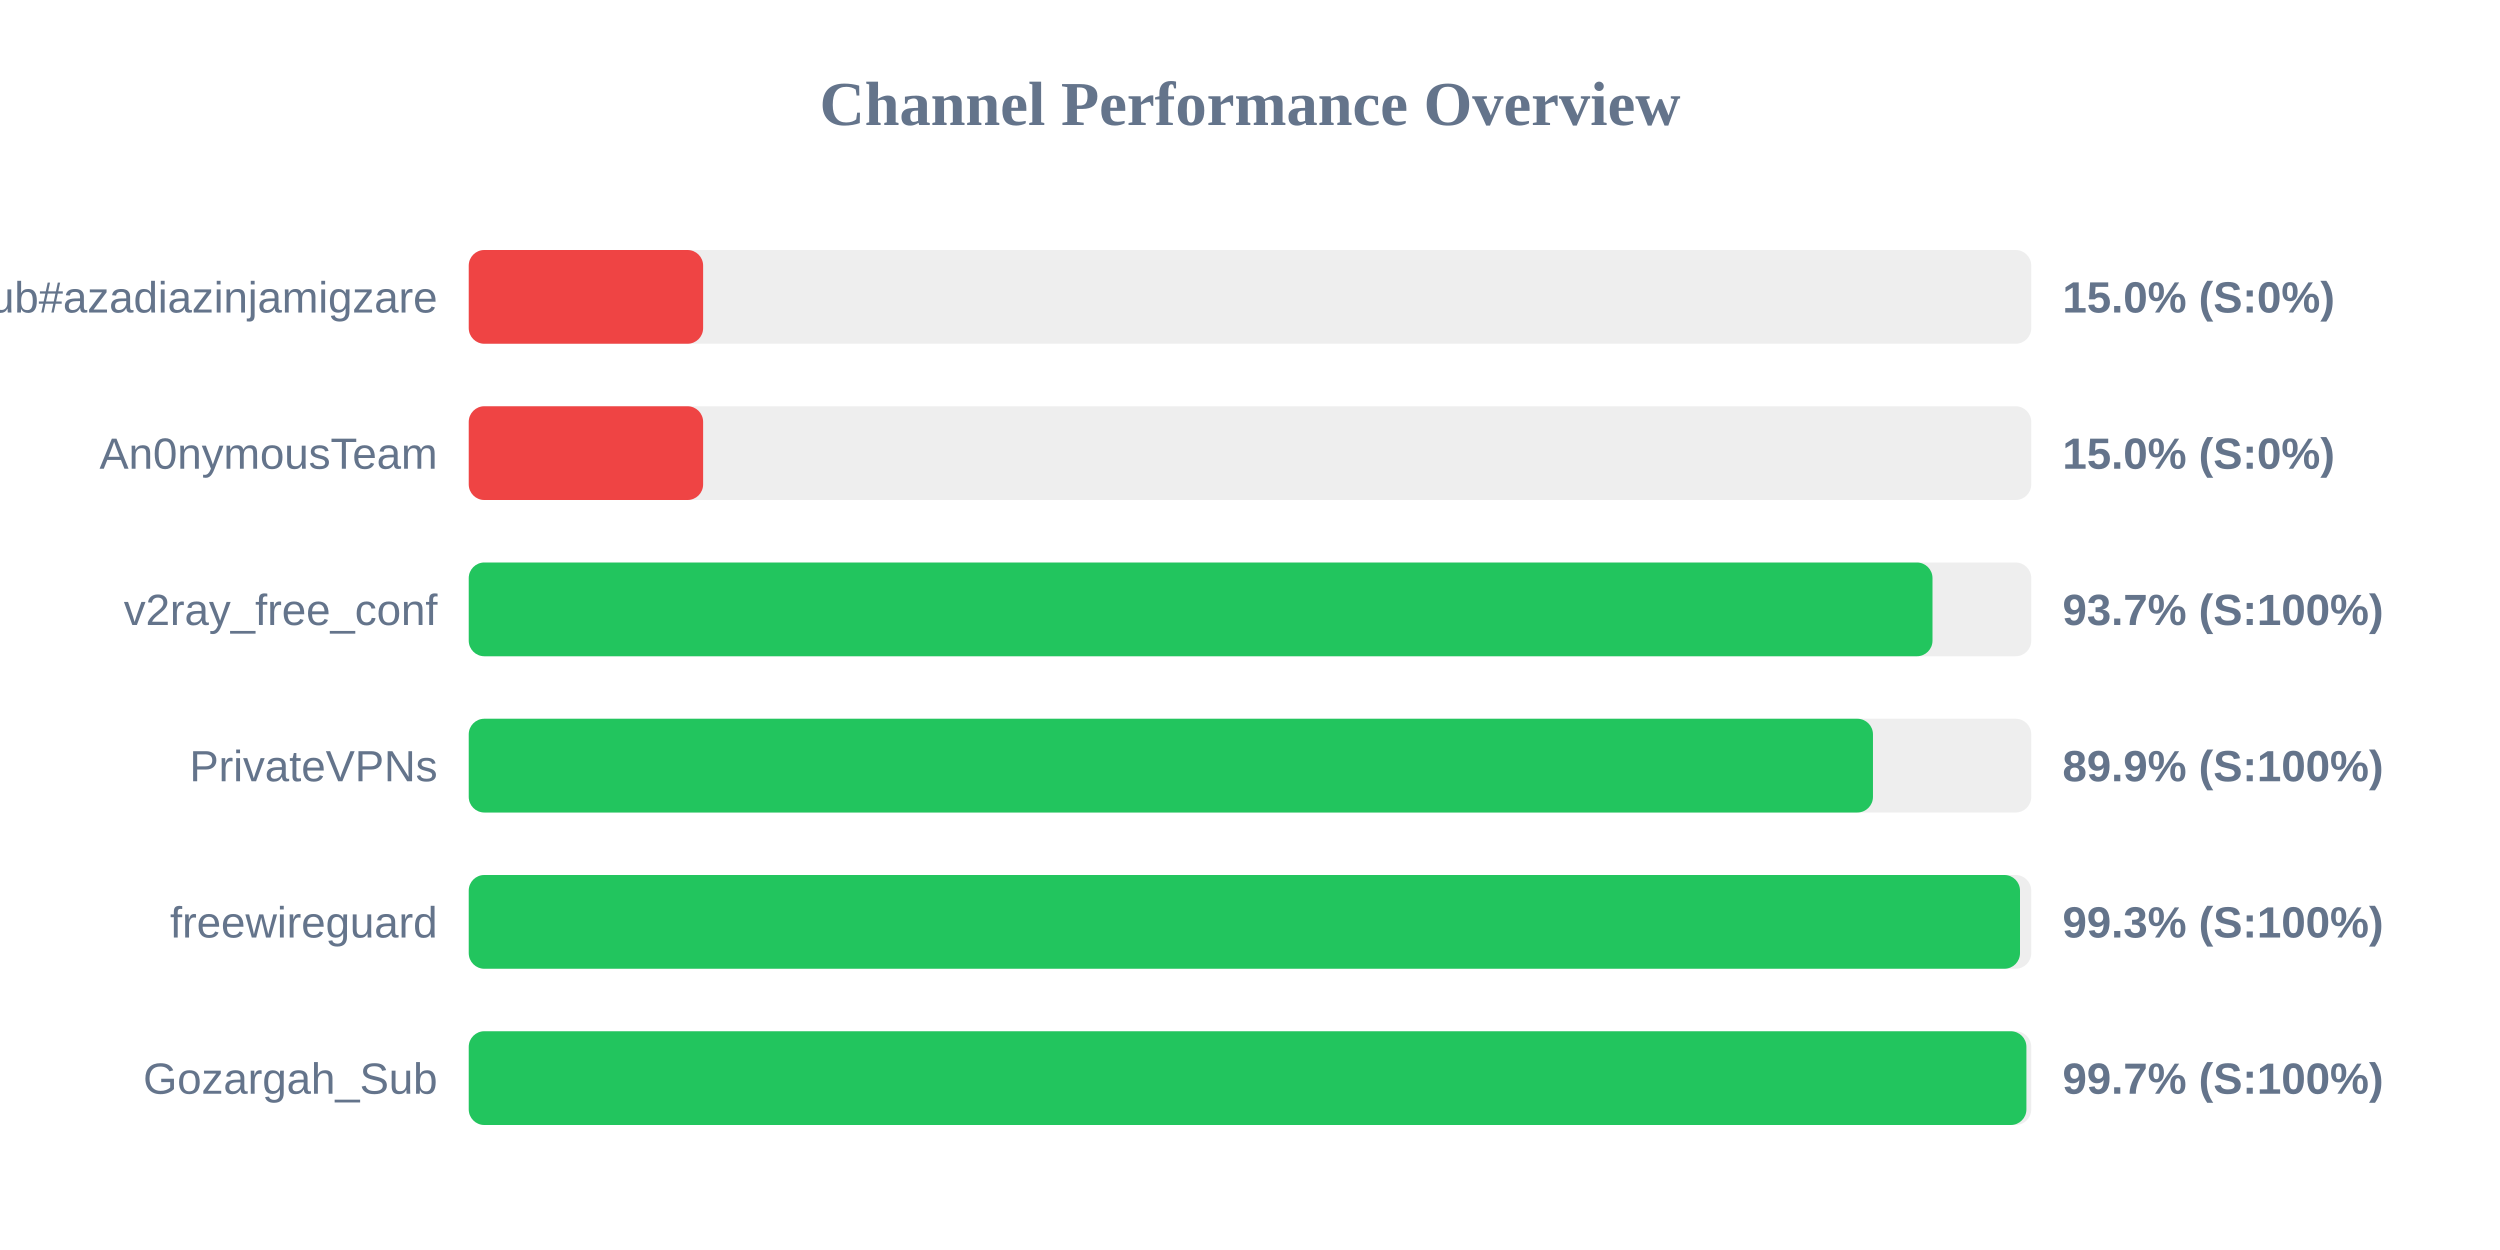
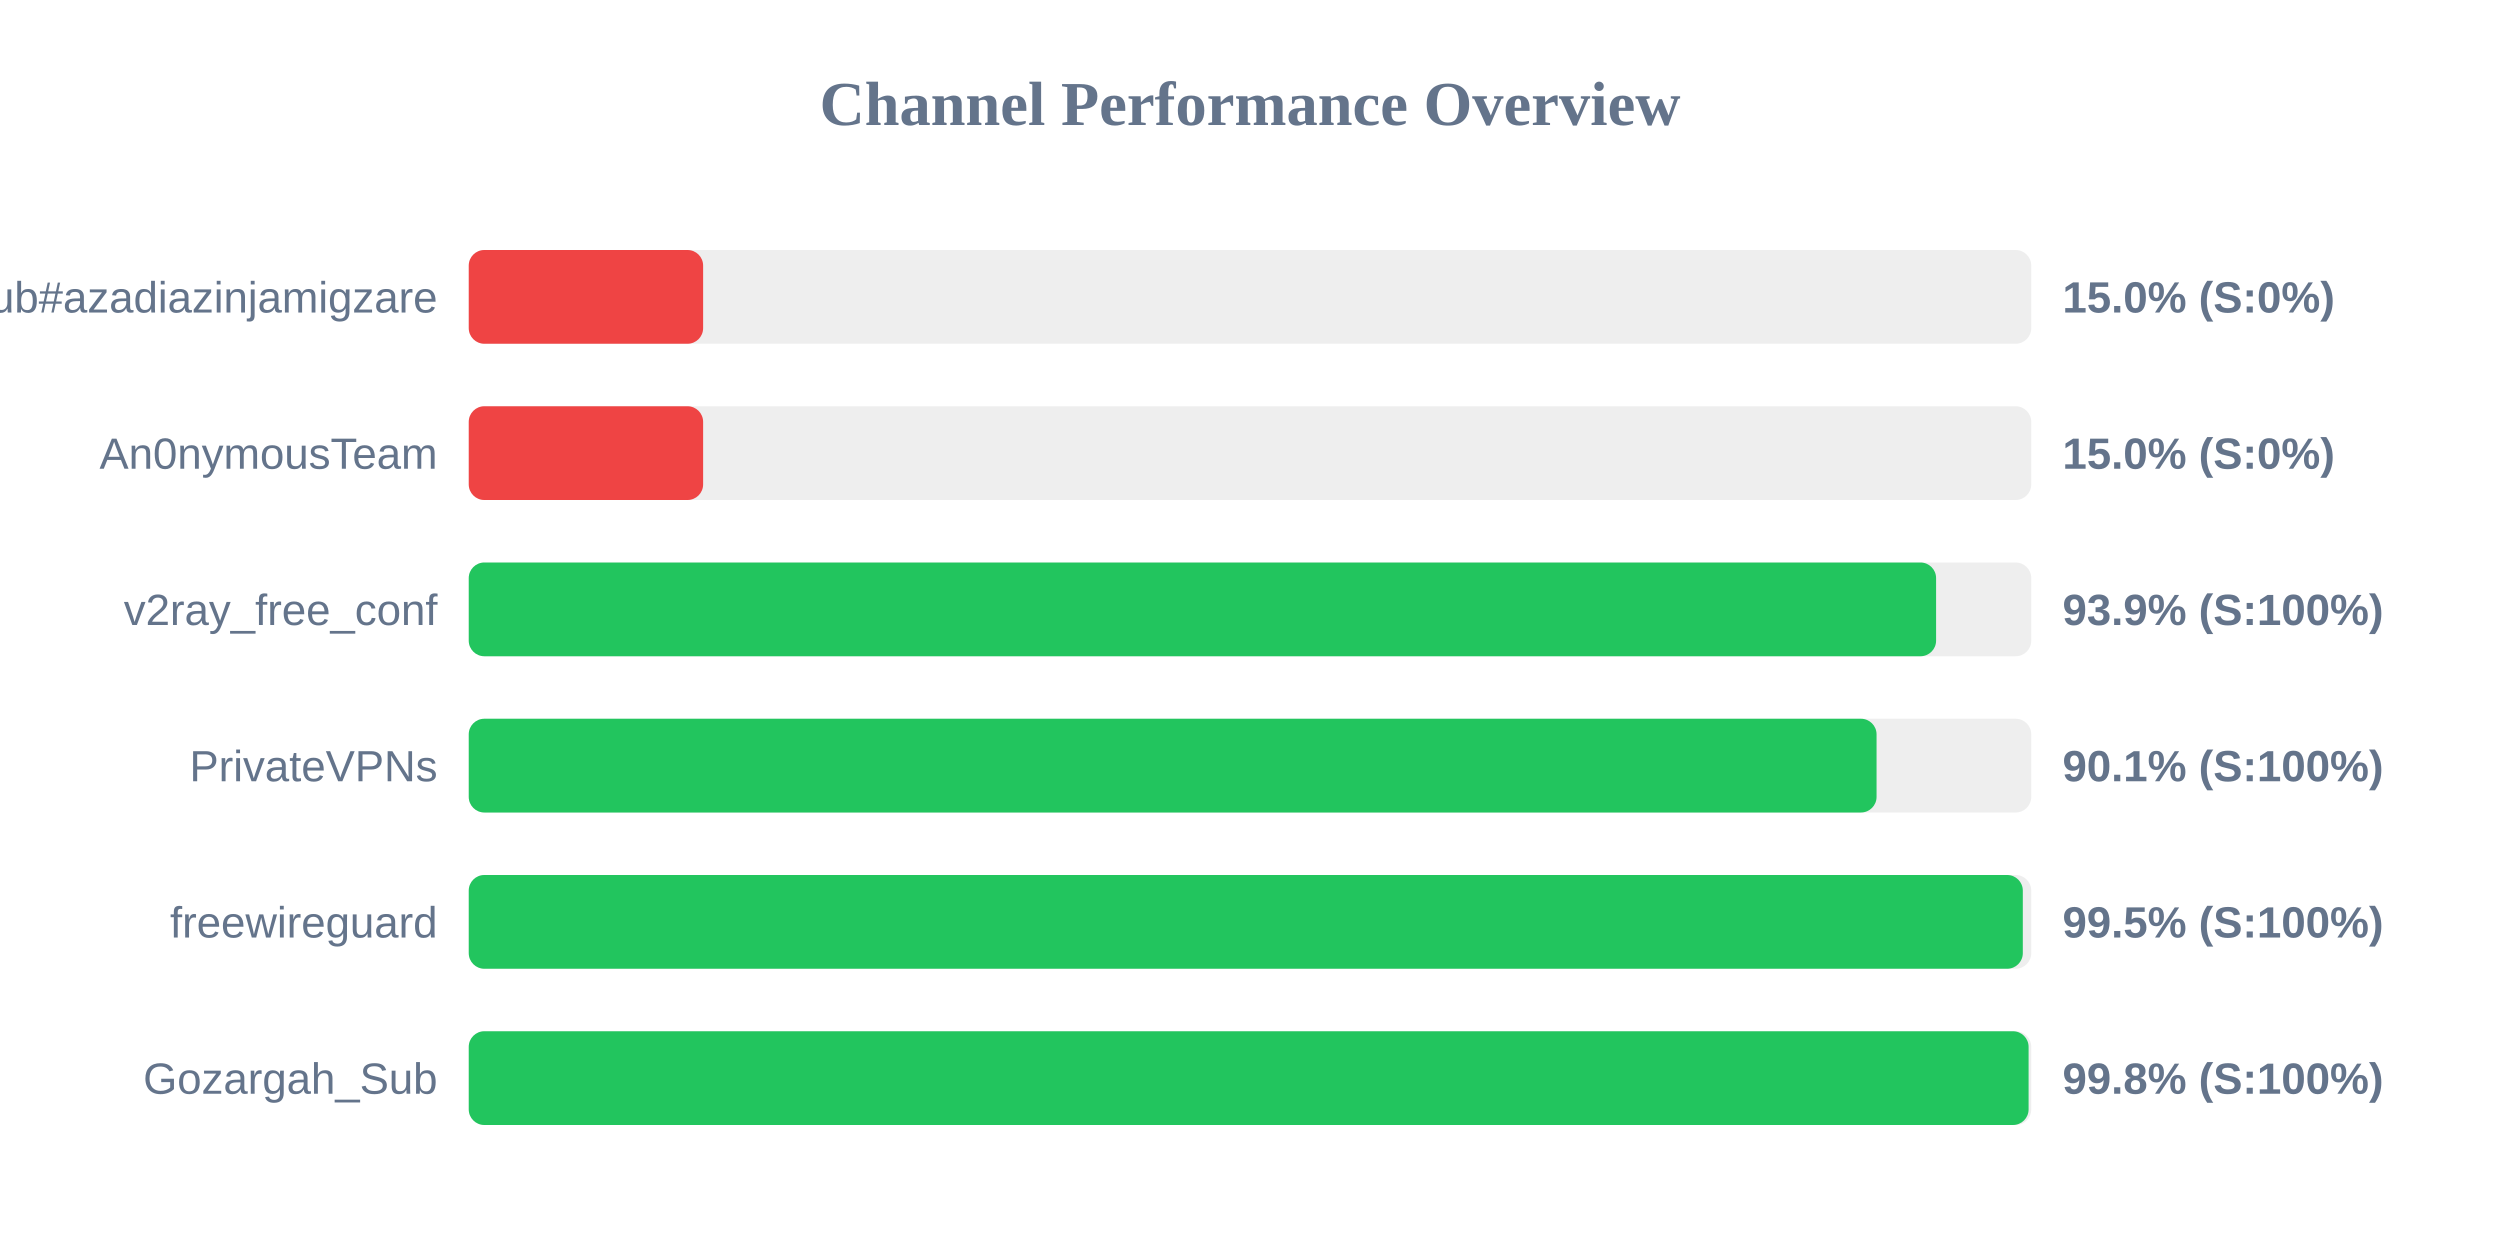
<svg xmlns="http://www.w3.org/2000/svg" width="800" height="400" version="1.1">
  <style>
        .row { font: 14px Arial; fill: #64748b; }
        .score { font: bold 14px Arial; fill: #64748b; }
    </style>
  <text x="400" y="40" text-anchor="middle" font-size="20px" font-weight="bold" fill="#64748b">Channel Performance Overview</text>
  <rect x="150" y="80" width="500" height="30" fill="#eee" rx="5" />
  <rect x="150" y="80" width="75.0" height="30" fill="#ef4444" rx="5" />
  <text x="140" y="100" text-anchor="end" class="row">Sub#azadiazinjamigzare</text>
  <text x="660" y="100" text-anchor="start" class="score">15.0% (S:0%)</text>
  <rect x="150" y="130" width="500" height="30" fill="#eee" rx="5" />
  <rect x="150" y="130" width="75.0" height="30" fill="#ef4444" rx="5" />
  <text x="140" y="150" text-anchor="end" class="row">An0nymousTeam</text>
  <text x="660" y="150" text-anchor="start" class="score">15.0% (S:0%)</text>
  <rect x="150" y="180" width="500" height="30" fill="#eee" rx="5" />
-   <rect x="150" y="180" width="468.4" height="30" fill="#22c55e" rx="5" />
+   <rect x="150" y="180" width="469.55" height="30" fill="#22c55e" rx="5" />
  <text x="140" y="200" text-anchor="end" class="row">v2ray_free_conf</text>
-   <text x="660" y="200" text-anchor="start" class="score">93.7% (S:100%)</text>
+   <text x="660" y="200" text-anchor="start" class="score">93.9% (S:100%)</text>
  <rect x="150" y="230" width="500" height="30" fill="#eee" rx="5" />
-   <rect x="150" y="230" width="449.35" height="30" fill="#22c55e" rx="5" />
+   <rect x="150" y="230" width="450.5" height="30" fill="#22c55e" rx="5" />
  <text x="140" y="250" text-anchor="end" class="row">PrivateVPNs</text>
-   <text x="660" y="250" text-anchor="start" class="score">89.9% (S:100%)</text>
+   <text x="660" y="250" text-anchor="start" class="score">90.1% (S:100%)</text>
  <rect x="150" y="280" width="500" height="30" fill="#eee" rx="5" />
-   <rect x="150" y="280" width="496.4" height="30" fill="#22c55e" rx="5" />
+   <rect x="150" y="280" width="497.3" height="30" fill="#22c55e" rx="5" />
  <text x="140" y="300" text-anchor="end" class="row">freewireguard</text>
-   <text x="660" y="300" text-anchor="start" class="score">99.3% (S:100%)</text>
+   <text x="660" y="300" text-anchor="start" class="score">99.5% (S:100%)</text>
  <rect x="150" y="330" width="500" height="30" fill="#eee" rx="5" />
-   <rect x="150" y="330" width="498.45" height="30" fill="#22c55e" rx="5" />
+   <rect x="150" y="330" width="499.15" height="30" fill="#22c55e" rx="5" />
  <text x="140" y="350" text-anchor="end" class="row">Gozargah_Sub</text>
-   <text x="660" y="350" text-anchor="start" class="score">99.7% (S:100%)</text>
+   <text x="660" y="350" text-anchor="start" class="score">99.8% (S:100%)</text>
</svg>
